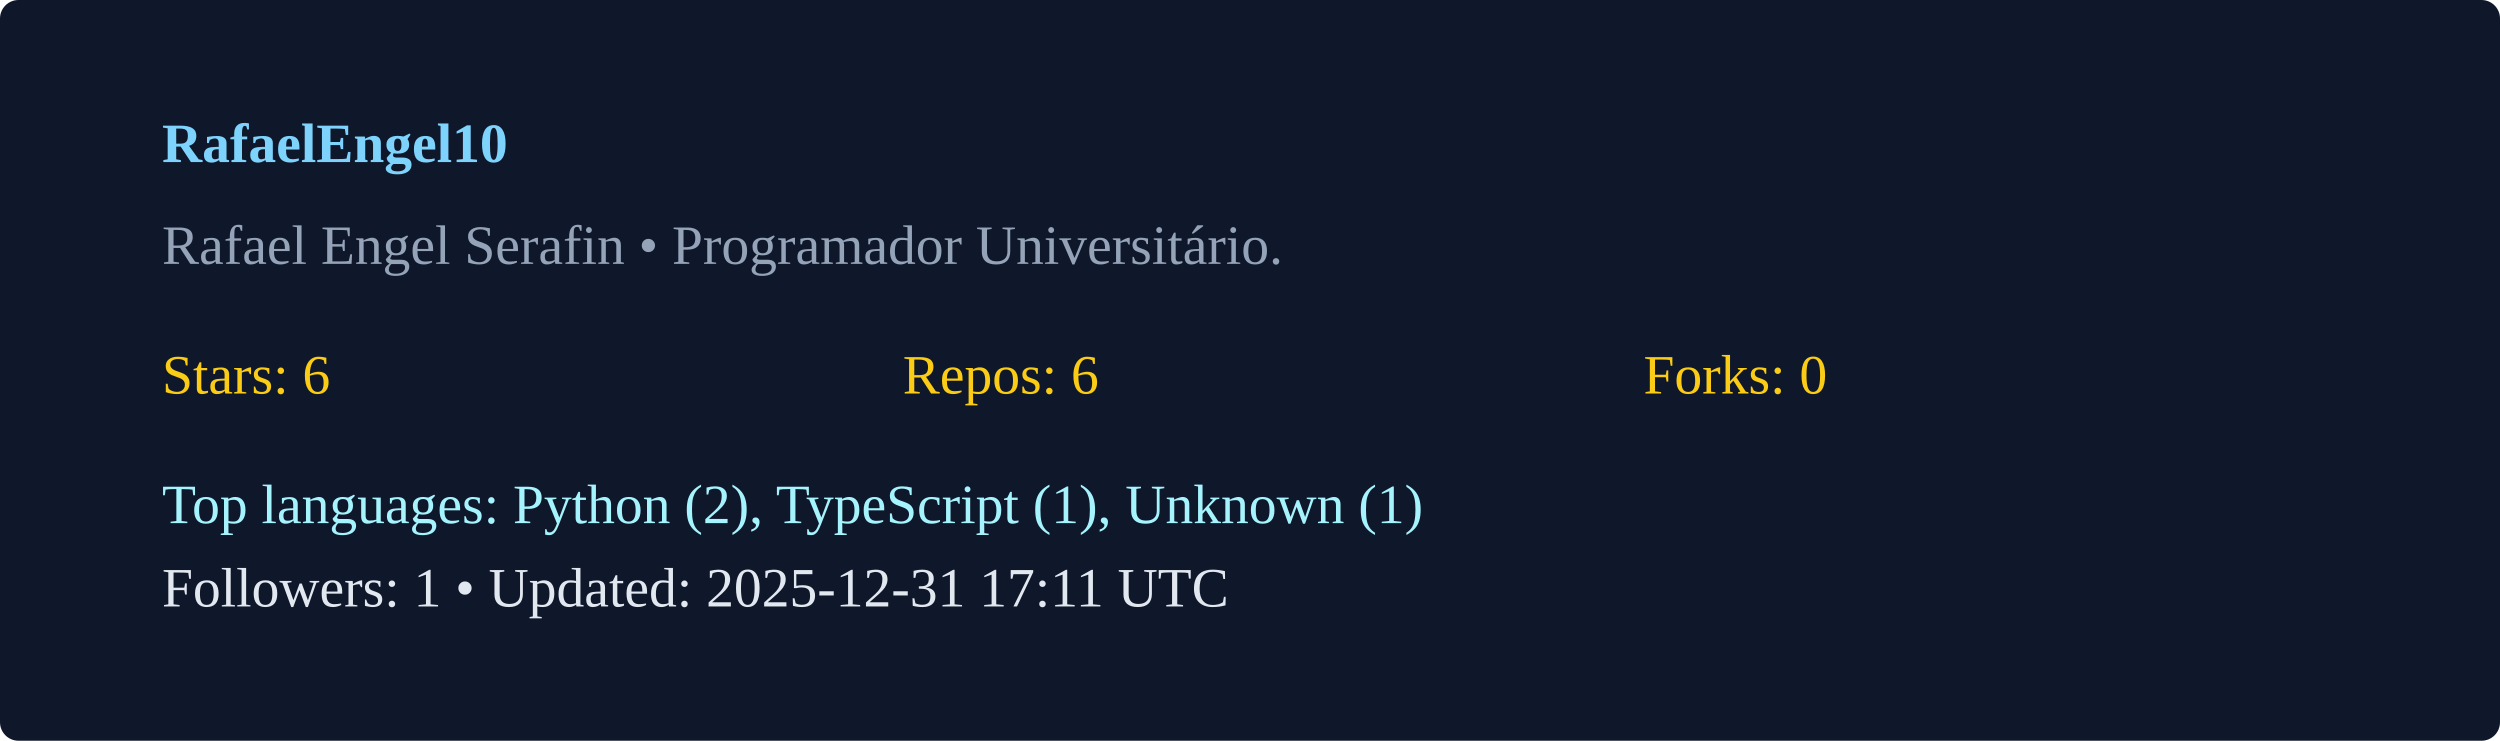
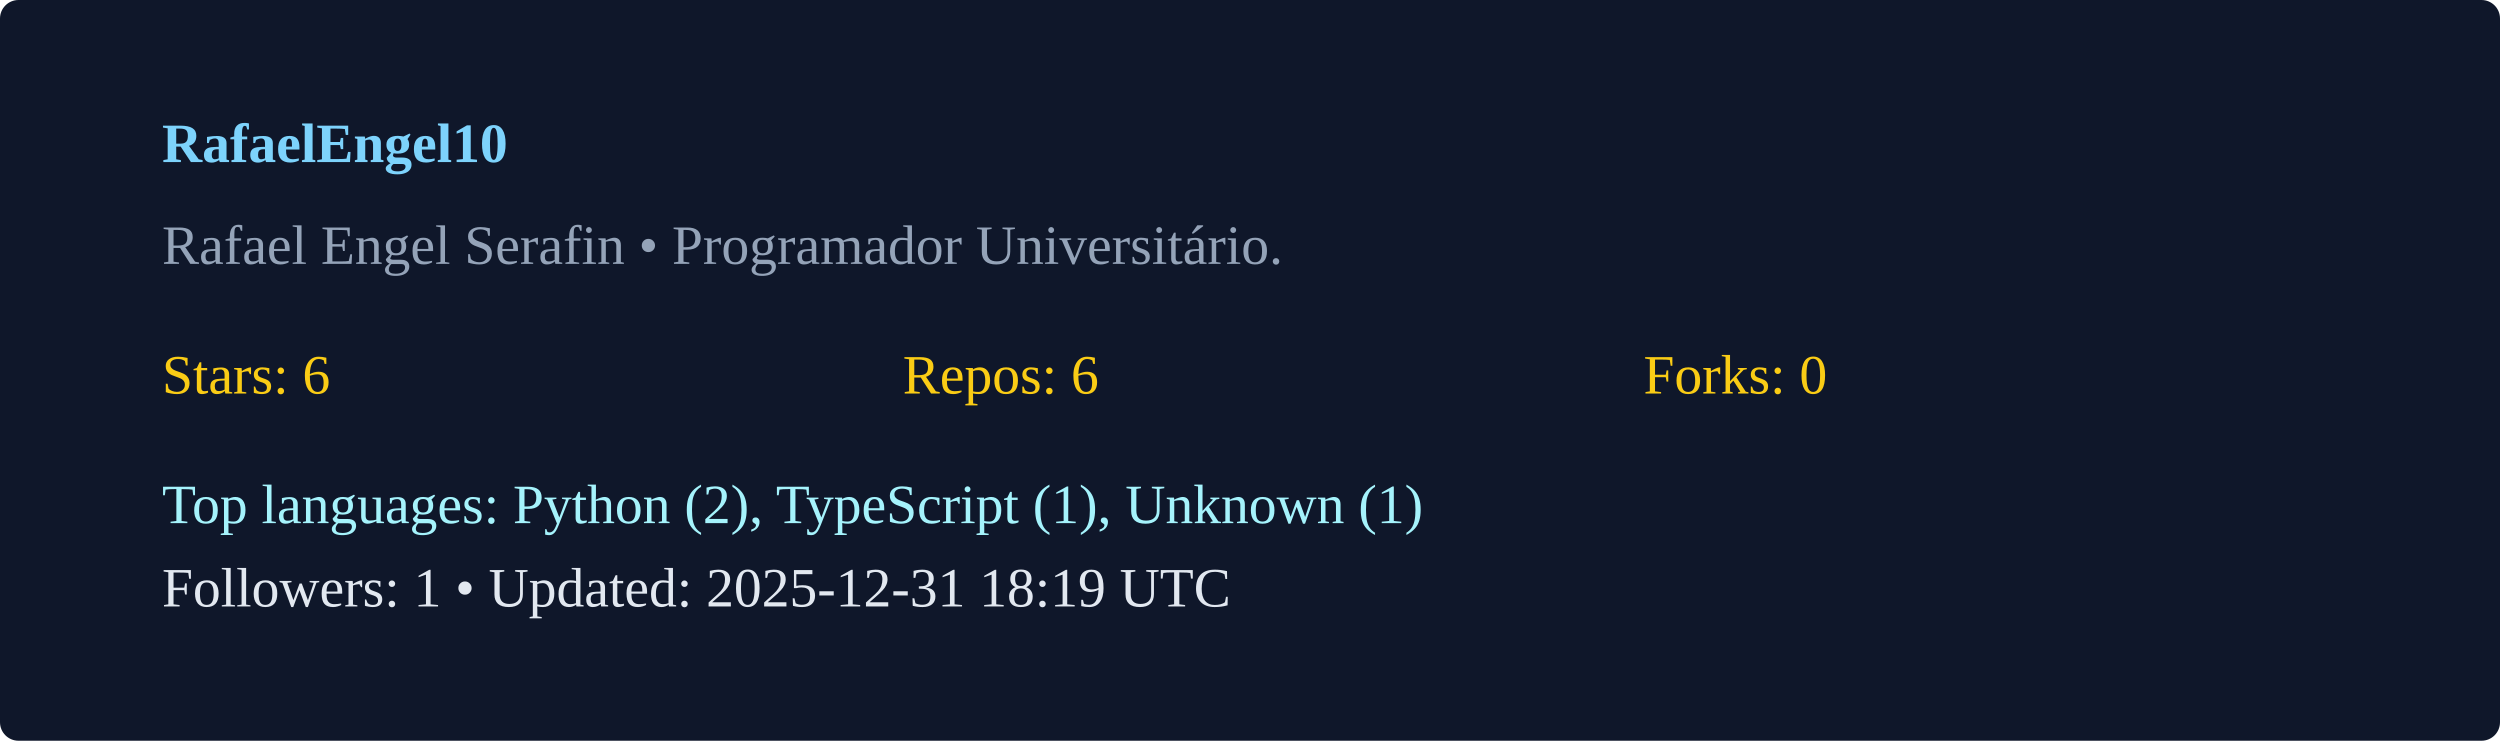
<svg xmlns="http://www.w3.org/2000/svg" width="540" height="160" viewBox="0 0 540 160">
  <rect width="100%" height="100%" rx="4" fill="#0f172a" />
  <g transform="translate(35,35)">
    <text x="0" y="0" fill="#7dd3fc" font-weight="600">RafaelEngel10</text>
    <text x="0" y="22" fill="#94a3b8">Rafael Engel Serafin  • Programador Universitário. </text>
    <g transform="translate(0,50)">
      <text x="0" y="0" fill="#facc15">Stars: 6</text>
      <text x="160" y="0" fill="#facc15">Repos: 6</text>
      <text x="320" y="0" fill="#facc15">Forks: 0</text>
      <text x="0" y="28" fill="#a5f3fc">Top languages: Python (2), TypeScript (1), Unknown (1)</text>
-       <text x="0" y="46" fill="#e2e8f0">Followers: 1 • Updated: 2025-12-31 17:11 UTC</text>
+       <text x="0" y="46" fill="#e2e8f0">Followers: 1 • Updated: 2025-12-31 18:19 UTC</text>
    </g>
  </g>
</svg>
